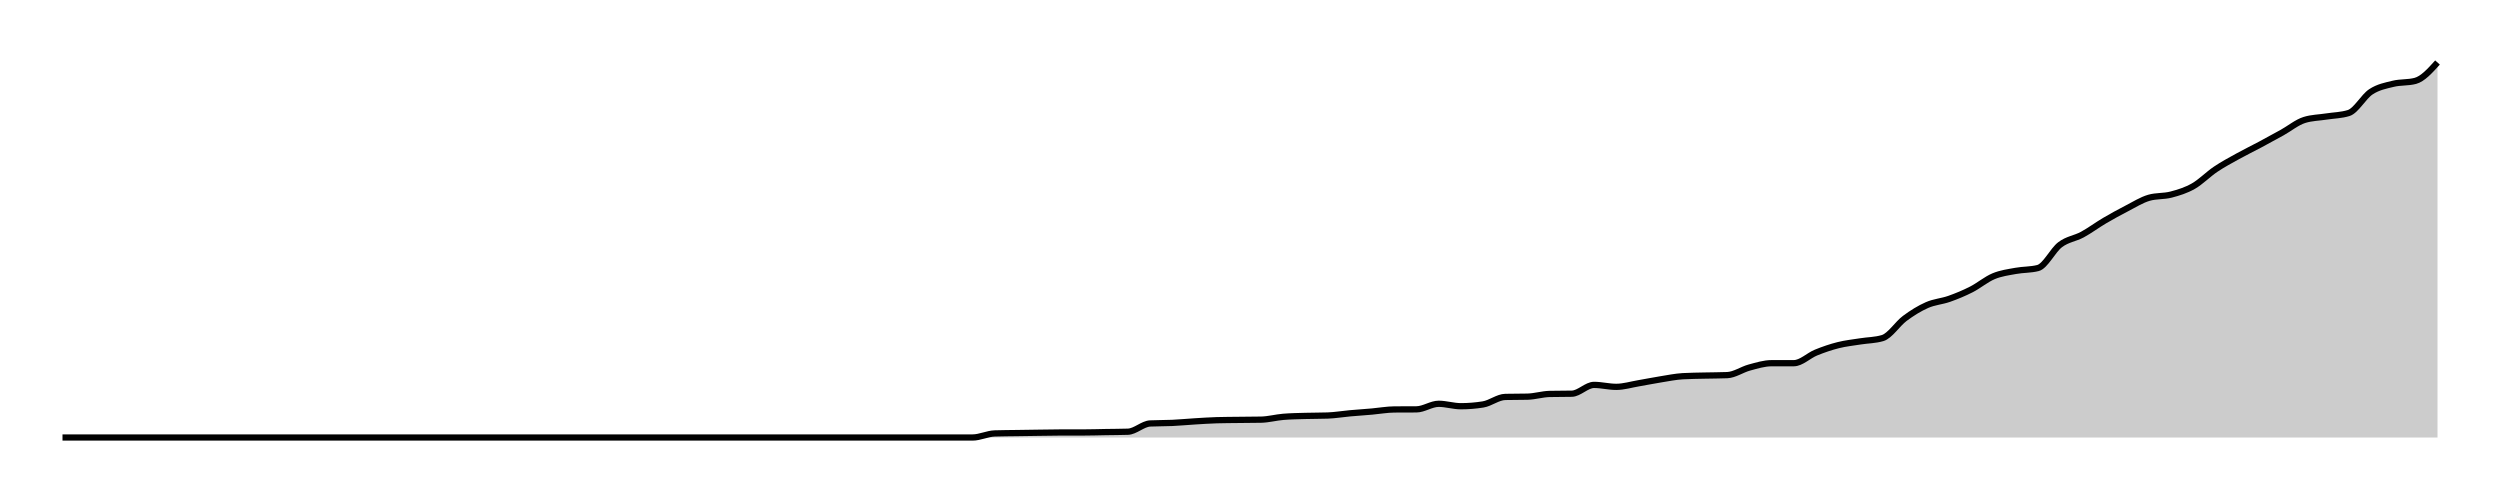
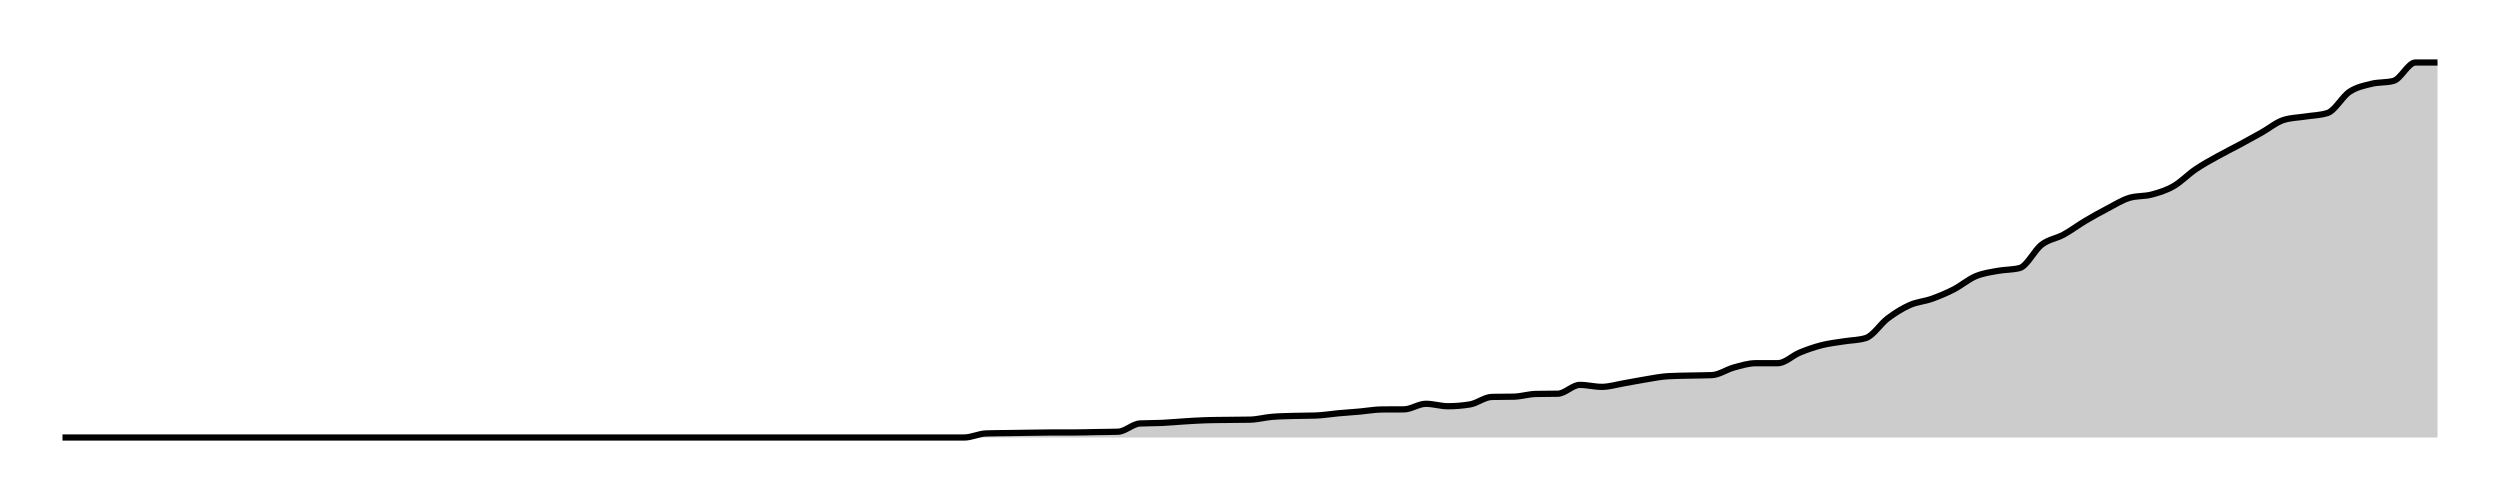
<svg xmlns="http://www.w3.org/2000/svg" width="400" height="80">
  <g transform="translate(10,10)">
-     <path class="area" fill="rgba(0, 0, 0, 0.2)" d="M0,60C10.654,60,21.308,60,31.963,60C33.146,60,34.33,60,35.514,60C36.698,60,37.882,60,39.065,60C41.433,60,43.801,60,46.168,60C47.352,60,48.536,60,49.72,60C50.903,60,52.087,60,53.271,60C54.455,60,55.639,60,56.822,60C58.006,60,59.19,60,60.374,60C63.925,60,67.477,60,71.028,60C72.212,60,73.396,60,74.579,60C78.131,60,81.682,60,85.234,60C87.601,60,89.969,60,92.336,60C93.52,60,94.704,60,95.888,60C97.072,60,98.255,60,99.439,60C100.623,60,101.807,60,102.991,60C104.174,60,105.358,60,106.542,60C107.726,60,108.91,60,110.093,60C111.277,60,112.461,60,113.645,60C114.829,60,116.012,60,117.196,60C118.38,60,119.564,60,120.748,60C121.931,60,123.115,60,124.299,60C125.483,60,126.667,60,127.85,60C129.034,60,130.218,60,131.402,60C132.586,60,133.769,60,134.953,60C136.137,60,137.321,60,138.505,60C139.688,60,140.872,60,142.056,60C143.24,60,144.424,60,145.607,60C146.791,60,147.975,59.387,149.159,59.349C150.343,59.31,151.526,59.309,152.71,59.291C153.894,59.273,155.078,59.255,156.262,59.239C157.445,59.223,158.629,59.194,159.813,59.194C160.997,59.194,162.181,59.194,163.364,59.194C164.548,59.194,165.732,59.153,166.916,59.133C168.1,59.113,169.283,59.114,170.467,59.075C171.651,59.037,172.835,57.813,174.019,57.754C175.202,57.695,176.386,57.72,177.57,57.665C178.754,57.61,179.938,57.496,181.121,57.424C182.305,57.352,183.489,57.268,184.673,57.234C185.857,57.2,187.04,57.198,188.224,57.183C189.408,57.168,190.592,57.17,191.776,57.145C192.96,57.12,194.143,56.79,195.327,56.693C196.511,56.595,197.695,56.581,198.879,56.546C200.062,56.512,201.246,56.526,202.43,56.484C203.614,56.442,204.798,56.237,205.981,56.131C207.165,56.024,208.349,55.948,209.533,55.845C210.717,55.742,211.9,55.522,213.084,55.512C214.268,55.502,215.452,55.507,216.636,55.498C217.819,55.488,219.003,54.606,220.187,54.606C221.371,54.606,222.555,54.996,223.738,54.996C224.922,54.996,226.106,54.9,227.29,54.71C228.474,54.52,229.657,53.535,230.841,53.508C232.025,53.48,233.209,53.494,234.393,53.467C235.576,53.439,236.76,53.057,237.944,53.031C239.128,53.005,240.312,53.018,241.495,52.992C242.679,52.967,243.863,51.583,245.047,51.583C246.231,51.583,247.414,51.896,248.598,51.896C249.782,51.896,250.966,51.528,252.15,51.328C253.333,51.128,254.517,50.885,255.701,50.696C256.885,50.507,258.069,50.261,259.252,50.193C260.436,50.125,261.62,50.12,262.804,50.091C263.988,50.062,265.171,50.068,266.355,50.02C267.539,49.973,268.723,49.122,269.907,48.804C271.09,48.486,272.274,48.111,273.458,48.111C274.642,48.11,275.826,48.111,277.009,48.11C278.193,48.11,279.377,46.89,280.561,46.41C281.745,45.929,282.928,45.524,284.112,45.226C285.296,44.928,286.48,44.809,287.664,44.62C288.847,44.432,290.031,44.444,291.215,44.092C292.399,43.74,293.583,41.824,294.766,40.944C295.95,40.064,297.134,39.333,298.318,38.812C299.502,38.291,300.685,38.234,301.869,37.817C303.053,37.399,304.237,36.909,305.421,36.306C306.604,35.703,307.788,34.692,308.972,34.198C310.156,33.703,311.34,33.559,312.523,33.34C313.707,33.121,314.891,33.188,316.075,32.885C317.259,32.581,318.442,30.039,319.626,29.147C320.81,28.255,321.994,28.173,323.178,27.533C324.361,26.892,325.545,26.002,326.729,25.305C327.913,24.608,329.097,23.962,330.28,23.352C331.464,22.742,332.648,21.988,333.832,21.645C335.016,21.303,336.199,21.442,337.383,21.131C338.567,20.821,339.751,20.458,340.935,19.785C342.118,19.111,343.302,17.885,344.486,17.089C345.67,16.293,346.854,15.665,348.037,15.009C349.221,14.352,350.405,13.782,351.589,13.15C352.773,12.517,353.956,11.873,355.14,11.214C356.324,10.556,357.508,9.57,358.692,9.198C359.875,8.825,361.059,8.825,362.243,8.639C363.427,8.454,364.611,8.454,365.794,8.082C366.978,7.71,368.162,5.466,369.346,4.687C370.53,3.908,371.713,3.7,372.897,3.409C374.081,3.118,375.265,3.254,376.449,2.943C377.632,2.632,378.816,1.316,380,0L380,60C378.816,60,377.632,60,376.449,60C375.265,60,374.081,60,372.897,60C371.713,60,370.53,60,369.346,60C368.162,60,366.978,60,365.794,60C364.611,60,363.427,60,362.243,60C361.059,60,359.875,60,358.692,60C357.508,60,356.324,60,355.14,60C353.956,60,352.773,60,351.589,60C350.405,60,349.221,60,348.037,60C346.854,60,345.67,60,344.486,60C343.302,60,342.118,60,340.935,60C339.751,60,338.567,60,337.383,60C336.199,60,335.016,60,333.832,60C332.648,60,331.464,60,330.28,60C329.097,60,327.913,60,326.729,60C325.545,60,324.361,60,323.178,60C321.994,60,320.81,60,319.626,60C318.442,60,317.259,60,316.075,60C314.891,60,313.707,60,312.523,60C311.34,60,310.156,60,308.972,60C307.788,60,306.604,60,305.421,60C304.237,60,303.053,60,301.869,60C300.685,60,299.502,60,298.318,60C297.134,60,295.95,60,294.766,60C293.583,60,292.399,60,291.215,60C290.031,60,288.847,60,287.664,60C286.48,60,285.296,60,284.112,60C282.928,60,281.745,60,280.561,60C279.377,60,278.193,60,277.009,60C275.826,60,274.642,60,273.458,60C272.274,60,271.09,60,269.907,60C268.723,60,267.539,60,266.355,60C265.171,60,263.988,60,262.804,60C261.62,60,260.436,60,259.252,60C258.069,60,256.885,60,255.701,60C254.517,60,253.333,60,252.15,60C250.966,60,249.782,60,248.598,60C247.414,60,246.231,60,245.047,60C243.863,60,242.679,60,241.495,60C240.312,60,239.128,60,237.944,60C236.76,60,235.576,60,234.393,60C233.209,60,232.025,60,230.841,60C229.657,60,228.474,60,227.29,60C226.106,60,224.922,60,223.738,60C222.555,60,221.371,60,220.187,60C219.003,60,217.819,60,216.636,60C215.452,60,214.268,60,213.084,60C211.9,60,210.717,60,209.533,60C208.349,60,207.165,60,205.981,60C204.798,60,203.614,60,202.43,60C201.246,60,200.062,60,198.879,60C197.695,60,196.511,60,195.327,60C194.143,60,192.96,60,191.776,60C190.592,60,189.408,60,188.224,60C187.04,60,185.857,60,184.673,60C183.489,60,182.305,60,181.121,60C179.938,60,178.754,60,177.57,60C176.386,60,175.202,60,174.019,60C172.835,60,171.651,60,170.467,60C169.283,60,168.1,60,166.916,60C165.732,60,164.548,60,163.364,60C162.181,60,160.997,60,159.813,60C158.629,60,157.445,60,156.262,60C155.078,60,153.894,60,152.71,60C151.526,60,150.343,60,149.159,60C147.975,60,146.791,60,145.607,60C144.424,60,143.24,60,142.056,60C140.872,60,139.688,60,138.505,60C137.321,60,136.137,60,134.953,60C133.769,60,132.586,60,131.402,60C130.218,60,129.034,60,127.85,60C126.667,60,125.483,60,124.299,60C123.115,60,121.931,60,120.748,60C119.564,60,118.38,60,117.196,60C116.012,60,114.829,60,113.645,60C112.461,60,111.277,60,110.093,60C108.91,60,107.726,60,106.542,60C105.358,60,104.174,60,102.991,60C101.807,60,100.623,60,99.439,60C98.255,60,97.072,60,95.888,60C94.704,60,93.52,60,92.336,60C89.969,60,87.601,60,85.234,60C81.682,60,78.131,60,74.579,60C73.396,60,72.212,60,71.028,60C67.477,60,63.925,60,60.374,60C59.19,60,58.006,60,56.822,60C55.639,60,54.455,60,53.271,60C52.087,60,50.903,60,49.72,60C48.536,60,47.352,60,46.168,60C43.801,60,41.433,60,39.065,60C37.882,60,36.698,60,35.514,60C34.33,60,33.146,60,31.963,60C21.308,60,10.654,60,0,60Z" />
-     <path class="line" stroke="black" fill="none" d="M0,60C10.654,60,21.308,60,31.963,60C33.146,60,34.33,60,35.514,60C36.698,60,37.882,60,39.065,60C41.433,60,43.801,60,46.168,60C47.352,60,48.536,60,49.72,60C50.903,60,52.087,60,53.271,60C54.455,60,55.639,60,56.822,60C58.006,60,59.19,60,60.374,60C63.925,60,67.477,60,71.028,60C72.212,60,73.396,60,74.579,60C78.131,60,81.682,60,85.234,60C87.601,60,89.969,60,92.336,60C93.52,60,94.704,60,95.888,60C97.072,60,98.255,60,99.439,60C100.623,60,101.807,60,102.991,60C104.174,60,105.358,60,106.542,60C107.726,60,108.91,60,110.093,60C111.277,60,112.461,60,113.645,60C114.829,60,116.012,60,117.196,60C118.38,60,119.564,60,120.748,60C121.931,60,123.115,60,124.299,60C125.483,60,126.667,60,127.85,60C129.034,60,130.218,60,131.402,60C132.586,60,133.769,60,134.953,60C136.137,60,137.321,60,138.505,60C139.688,60,140.872,60,142.056,60C143.24,60,144.424,60,145.607,60C146.791,60,147.975,59.387,149.159,59.349C150.343,59.31,151.526,59.309,152.71,59.291C153.894,59.273,155.078,59.255,156.262,59.239C157.445,59.223,158.629,59.194,159.813,59.194C160.997,59.194,162.181,59.194,163.364,59.194C164.548,59.194,165.732,59.153,166.916,59.133C168.1,59.113,169.283,59.114,170.467,59.075C171.651,59.037,172.835,57.813,174.019,57.754C175.202,57.695,176.386,57.72,177.57,57.665C178.754,57.61,179.938,57.496,181.121,57.424C182.305,57.352,183.489,57.268,184.673,57.234C185.857,57.2,187.04,57.198,188.224,57.183C189.408,57.168,190.592,57.17,191.776,57.145C192.96,57.12,194.143,56.79,195.327,56.693C196.511,56.595,197.695,56.581,198.879,56.546C200.062,56.512,201.246,56.526,202.43,56.484C203.614,56.442,204.798,56.237,205.981,56.131C207.165,56.024,208.349,55.948,209.533,55.845C210.717,55.742,211.9,55.522,213.084,55.512C214.268,55.502,215.452,55.507,216.636,55.498C217.819,55.488,219.003,54.606,220.187,54.606C221.371,54.606,222.555,54.996,223.738,54.996C224.922,54.996,226.106,54.9,227.29,54.71C228.474,54.52,229.657,53.535,230.841,53.508C232.025,53.48,233.209,53.494,234.393,53.467C235.576,53.439,236.76,53.057,237.944,53.031C239.128,53.005,240.312,53.018,241.495,52.992C242.679,52.967,243.863,51.583,245.047,51.583C246.231,51.583,247.414,51.896,248.598,51.896C249.782,51.896,250.966,51.528,252.15,51.328C253.333,51.128,254.517,50.885,255.701,50.696C256.885,50.507,258.069,50.261,259.252,50.193C260.436,50.125,261.62,50.12,262.804,50.091C263.988,50.062,265.171,50.068,266.355,50.02C267.539,49.973,268.723,49.122,269.907,48.804C271.09,48.486,272.274,48.111,273.458,48.111C274.642,48.11,275.826,48.111,277.009,48.11C278.193,48.11,279.377,46.89,280.561,46.41C281.745,45.929,282.928,45.524,284.112,45.226C285.296,44.928,286.48,44.809,287.664,44.62C288.847,44.432,290.031,44.444,291.215,44.092C292.399,43.74,293.583,41.824,294.766,40.944C295.95,40.064,297.134,39.333,298.318,38.812C299.502,38.291,300.685,38.234,301.869,37.817C303.053,37.399,304.237,36.909,305.421,36.306C306.604,35.703,307.788,34.692,308.972,34.198C310.156,33.703,311.34,33.559,312.523,33.34C313.707,33.121,314.891,33.188,316.075,32.885C317.259,32.581,318.442,30.039,319.626,29.147C320.81,28.255,321.994,28.173,323.178,27.533C324.361,26.892,325.545,26.002,326.729,25.305C327.913,24.608,329.097,23.962,330.28,23.352C331.464,22.742,332.648,21.988,333.832,21.645C335.016,21.303,336.199,21.442,337.383,21.131C338.567,20.821,339.751,20.458,340.935,19.785C342.118,19.111,343.302,17.885,344.486,17.089C345.67,16.293,346.854,15.665,348.037,15.009C349.221,14.352,350.405,13.782,351.589,13.15C352.773,12.517,353.956,11.873,355.14,11.214C356.324,10.556,357.508,9.57,358.692,9.198C359.875,8.825,361.059,8.825,362.243,8.639C363.427,8.454,364.611,8.454,365.794,8.082C366.978,7.71,368.162,5.466,369.346,4.687C370.53,3.908,371.713,3.7,372.897,3.409C374.081,3.118,375.265,3.254,376.449,2.943C377.632,2.632,378.816,1.316,380,0" />
+     <path class="area" fill="rgba(0, 0, 0, 0.2)" d="M0,60C10.556,60,21.111,60,31.667,60C32.84,60,34.012,60,35.185,60C36.358,60,37.531,60,38.704,60C41.049,60,43.395,60,45.741,60C46.914,60,48.086,60,49.259,60C50.432,60,51.605,60,52.778,60C53.951,60,55.123,60,56.296,60C57.469,60,58.642,60,59.815,60C63.333,60,66.852,60,70.37,60C71.543,60,72.716,60,73.889,60C77.407,60,80.926,60,84.444,60C86.79,60,89.136,60,91.481,60C92.654,60,93.827,60,95,60C96.173,60,97.346,60,98.519,60C99.691,60,100.864,60,102.037,60C103.21,60,104.383,60,105.556,60C106.728,60,107.901,60,109.074,60C110.247,60,111.42,60,112.593,60C113.765,60,114.938,60,116.111,60C117.284,60,118.457,60,119.63,60C120.802,60,121.975,60,123.148,60C124.321,60,125.494,60,126.667,60C127.84,60,129.012,60,130.185,60C131.358,60,132.531,60,133.704,60C134.877,60,136.049,60,137.222,60C138.395,60,139.568,60,140.741,60C141.914,60,143.086,60,144.259,60C145.432,60,146.605,59.387,147.778,59.349C148.951,59.31,150.123,59.309,151.296,59.291C152.469,59.273,153.642,59.255,154.815,59.239C155.988,59.223,157.16,59.194,158.333,59.194C159.506,59.194,160.679,59.194,161.852,59.194C163.025,59.194,164.198,59.153,165.37,59.133C166.543,59.113,167.716,59.114,168.889,59.075C170.062,59.037,171.235,57.813,172.407,57.754C173.58,57.695,174.753,57.72,175.926,57.665C177.099,57.61,178.272,57.496,179.444,57.424C180.617,57.352,181.79,57.268,182.963,57.234C184.136,57.2,185.309,57.198,186.481,57.183C187.654,57.168,188.827,57.17,190,57.145C191.173,57.12,192.346,56.79,193.519,56.693C194.691,56.595,195.864,56.581,197.037,56.546C198.21,56.512,199.383,56.526,200.556,56.484C201.728,56.442,202.901,56.237,204.074,56.131C205.247,56.024,206.42,55.948,207.593,55.845C208.765,55.742,209.938,55.522,211.111,55.512C212.284,55.502,213.457,55.507,214.63,55.498C215.802,55.488,216.975,54.606,218.148,54.606C219.321,54.606,220.494,54.996,221.667,54.996C222.84,54.996,224.012,54.9,225.185,54.71C226.358,54.52,227.531,53.535,228.704,53.508C229.877,53.48,231.049,53.494,232.222,53.467C233.395,53.439,234.568,53.057,235.741,53.031C236.914,53.005,238.086,53.018,239.259,52.992C240.432,52.967,241.605,51.583,242.778,51.583C243.951,51.583,245.123,51.896,246.296,51.896C247.469,51.896,248.642,51.528,249.815,51.328C250.988,51.128,252.16,50.885,253.333,50.696C254.506,50.507,255.679,50.261,256.852,50.193C258.025,50.125,259.198,50.12,260.37,50.091C261.543,50.062,262.716,50.068,263.889,50.02C265.062,49.973,266.235,49.122,267.407,48.804C268.58,48.486,269.753,48.111,270.926,48.111C272.099,48.11,273.272,48.111,274.444,48.11C275.617,48.11,276.79,46.89,277.963,46.41C279.136,45.929,280.309,45.524,281.481,45.226C282.654,44.928,283.827,44.809,285,44.62C286.173,44.432,287.346,44.444,288.519,44.092C289.691,43.74,290.864,41.824,292.037,40.944C293.21,40.064,294.383,39.333,295.556,38.812C296.728,38.291,297.901,38.234,299.074,37.817C300.247,37.399,301.42,36.909,302.593,36.306C303.765,35.703,304.938,34.692,306.111,34.198C307.284,33.703,308.457,33.559,309.63,33.34C310.802,33.121,311.975,33.188,313.148,32.885C314.321,32.581,315.494,30.039,316.667,29.147C317.84,28.255,319.012,28.173,320.185,27.533C321.358,26.892,322.531,26.002,323.704,25.305C324.877,24.608,326.049,23.962,327.222,23.352C328.395,22.742,329.568,21.988,330.741,21.645C331.914,21.303,333.086,21.442,334.259,21.131C335.432,20.821,336.605,20.458,337.778,19.785C338.951,19.111,340.123,17.885,341.296,17.089C342.469,16.293,343.642,15.665,344.815,15.009C345.988,14.352,347.16,13.782,348.333,13.15C349.506,12.517,350.679,11.873,351.852,11.214C353.025,10.556,354.198,9.57,355.37,9.198C356.543,8.825,357.716,8.825,358.889,8.639C360.062,8.454,361.235,8.454,362.407,8.082C363.58,7.71,364.753,5.466,365.926,4.687C367.099,3.908,368.272,3.7,369.444,3.409C370.617,3.118,371.79,3.254,372.963,2.943C374.136,2.632,375.309,0,376.481,0C377.654,0,378.827,0,380,0L380,60C378.827,60,377.654,60,376.481,60C375.309,60,374.136,60,372.963,60C371.79,60,370.617,60,369.444,60C368.272,60,367.099,60,365.926,60C364.753,60,363.58,60,362.407,60C361.235,60,360.062,60,358.889,60C357.716,60,356.543,60,355.37,60C354.198,60,353.025,60,351.852,60C350.679,60,349.506,60,348.333,60C347.16,60,345.988,60,344.815,60C343.642,60,342.469,60,341.296,60C340.123,60,338.951,60,337.778,60C336.605,60,335.432,60,334.259,60C333.086,60,331.914,60,330.741,60C329.568,60,328.395,60,327.222,60C326.049,60,324.877,60,323.704,60C322.531,60,321.358,60,320.185,60C319.012,60,317.84,60,316.667,60C315.494,60,314.321,60,313.148,60C311.975,60,310.802,60,309.63,60C308.457,60,307.284,60,306.111,60C304.938,60,303.765,60,302.593,60C301.42,60,300.247,60,299.074,60C297.901,60,296.728,60,295.556,60C294.383,60,293.21,60,292.037,60C290.864,60,289.691,60,288.519,60C287.346,60,286.173,60,285,60C283.827,60,282.654,60,281.481,60C280.309,60,279.136,60,277.963,60C276.79,60,275.617,60,274.444,60C273.272,60,272.099,60,270.926,60C269.753,60,268.58,60,267.407,60C266.235,60,265.062,60,263.889,60C262.716,60,261.543,60,260.37,60C259.198,60,258.025,60,256.852,60C255.679,60,254.506,60,253.333,60C252.16,60,250.988,60,249.815,60C248.642,60,247.469,60,246.296,60C245.123,60,243.951,60,242.778,60C241.605,60,240.432,60,239.259,60C238.086,60,236.914,60,235.741,60C234.568,60,233.395,60,232.222,60C231.049,60,229.877,60,228.704,60C227.531,60,226.358,60,225.185,60C224.012,60,222.84,60,221.667,60C220.494,60,219.321,60,218.148,60C216.975,60,215.802,60,214.63,60C213.457,60,212.284,60,211.111,60C209.938,60,208.765,60,207.593,60C206.42,60,205.247,60,204.074,60C202.901,60,201.728,60,200.556,60C199.383,60,198.21,60,197.037,60C195.864,60,194.691,60,193.519,60C192.346,60,191.173,60,190,60C188.827,60,187.654,60,186.481,60C185.309,60,184.136,60,182.963,60C181.79,60,180.617,60,179.444,60C178.272,60,177.099,60,175.926,60C174.753,60,173.58,60,172.407,60C171.235,60,170.062,60,168.889,60C167.716,60,166.543,60,165.37,60C164.198,60,163.025,60,161.852,60C160.679,60,159.506,60,158.333,60C157.16,60,155.988,60,154.815,60C153.642,60,152.469,60,151.296,60C150.123,60,148.951,60,147.778,60C146.605,60,145.432,60,144.259,60C143.086,60,141.914,60,140.741,60C139.568,60,138.395,60,137.222,60C136.049,60,134.877,60,133.704,60C132.531,60,131.358,60,130.185,60C129.012,60,127.84,60,126.667,60C125.494,60,124.321,60,123.148,60C121.975,60,120.802,60,119.63,60C118.457,60,117.284,60,116.111,60C114.938,60,113.765,60,112.593,60C111.42,60,110.247,60,109.074,60C107.901,60,106.728,60,105.556,60C104.383,60,103.21,60,102.037,60C100.864,60,99.691,60,98.519,60C97.346,60,96.173,60,95,60C93.827,60,92.654,60,91.481,60C89.136,60,86.79,60,84.444,60C80.926,60,77.407,60,73.889,60C72.716,60,71.543,60,70.37,60C66.852,60,63.333,60,59.815,60C58.642,60,57.469,60,56.296,60C55.123,60,53.951,60,52.778,60C51.605,60,50.432,60,49.259,60C48.086,60,46.914,60,45.741,60C43.395,60,41.049,60,38.704,60C37.531,60,36.358,60,35.185,60C34.012,60,32.84,60,31.667,60C21.111,60,10.556,60,0,60Z" />
+     <path class="line" stroke="black" fill="none" d="M0,60C10.556,60,21.111,60,31.667,60C32.84,60,34.012,60,35.185,60C36.358,60,37.531,60,38.704,60C41.049,60,43.395,60,45.741,60C46.914,60,48.086,60,49.259,60C50.432,60,51.605,60,52.778,60C53.951,60,55.123,60,56.296,60C57.469,60,58.642,60,59.815,60C63.333,60,66.852,60,70.37,60C71.543,60,72.716,60,73.889,60C77.407,60,80.926,60,84.444,60C86.79,60,89.136,60,91.481,60C92.654,60,93.827,60,95,60C96.173,60,97.346,60,98.519,60C99.691,60,100.864,60,102.037,60C103.21,60,104.383,60,105.556,60C106.728,60,107.901,60,109.074,60C110.247,60,111.42,60,112.593,60C113.765,60,114.938,60,116.111,60C117.284,60,118.457,60,119.63,60C120.802,60,121.975,60,123.148,60C124.321,60,125.494,60,126.667,60C127.84,60,129.012,60,130.185,60C131.358,60,132.531,60,133.704,60C134.877,60,136.049,60,137.222,60C138.395,60,139.568,60,140.741,60C141.914,60,143.086,60,144.259,60C145.432,60,146.605,59.387,147.778,59.349C148.951,59.31,150.123,59.309,151.296,59.291C152.469,59.273,153.642,59.255,154.815,59.239C155.988,59.223,157.16,59.194,158.333,59.194C159.506,59.194,160.679,59.194,161.852,59.194C163.025,59.194,164.198,59.153,165.37,59.133C166.543,59.113,167.716,59.114,168.889,59.075C170.062,59.037,171.235,57.813,172.407,57.754C173.58,57.695,174.753,57.72,175.926,57.665C177.099,57.61,178.272,57.496,179.444,57.424C180.617,57.352,181.79,57.268,182.963,57.234C184.136,57.2,185.309,57.198,186.481,57.183C187.654,57.168,188.827,57.17,190,57.145C191.173,57.12,192.346,56.79,193.519,56.693C194.691,56.595,195.864,56.581,197.037,56.546C198.21,56.512,199.383,56.526,200.556,56.484C201.728,56.442,202.901,56.237,204.074,56.131C205.247,56.024,206.42,55.948,207.593,55.845C208.765,55.742,209.938,55.522,211.111,55.512C212.284,55.502,213.457,55.507,214.63,55.498C215.802,55.488,216.975,54.606,218.148,54.606C219.321,54.606,220.494,54.996,221.667,54.996C222.84,54.996,224.012,54.9,225.185,54.71C226.358,54.52,227.531,53.535,228.704,53.508C229.877,53.48,231.049,53.494,232.222,53.467C233.395,53.439,234.568,53.057,235.741,53.031C236.914,53.005,238.086,53.018,239.259,52.992C240.432,52.967,241.605,51.583,242.778,51.583C243.951,51.583,245.123,51.896,246.296,51.896C247.469,51.896,248.642,51.528,249.815,51.328C250.988,51.128,252.16,50.885,253.333,50.696C254.506,50.507,255.679,50.261,256.852,50.193C258.025,50.125,259.198,50.12,260.37,50.091C261.543,50.062,262.716,50.068,263.889,50.02C265.062,49.973,266.235,49.122,267.407,48.804C268.58,48.486,269.753,48.111,270.926,48.111C272.099,48.11,273.272,48.111,274.444,48.11C275.617,48.11,276.79,46.89,277.963,46.41C279.136,45.929,280.309,45.524,281.481,45.226C282.654,44.928,283.827,44.809,285,44.62C286.173,44.432,287.346,44.444,288.519,44.092C289.691,43.74,290.864,41.824,292.037,40.944C293.21,40.064,294.383,39.333,295.556,38.812C296.728,38.291,297.901,38.234,299.074,37.817C300.247,37.399,301.42,36.909,302.593,36.306C303.765,35.703,304.938,34.692,306.111,34.198C307.284,33.703,308.457,33.559,309.63,33.34C310.802,33.121,311.975,33.188,313.148,32.885C314.321,32.581,315.494,30.039,316.667,29.147C317.84,28.255,319.012,28.173,320.185,27.533C321.358,26.892,322.531,26.002,323.704,25.305C324.877,24.608,326.049,23.962,327.222,23.352C328.395,22.742,329.568,21.988,330.741,21.645C331.914,21.303,333.086,21.442,334.259,21.131C335.432,20.821,336.605,20.458,337.778,19.785C338.951,19.111,340.123,17.885,341.296,17.089C342.469,16.293,343.642,15.665,344.815,15.009C345.988,14.352,347.16,13.782,348.333,13.15C349.506,12.517,350.679,11.873,351.852,11.214C353.025,10.556,354.198,9.57,355.37,9.198C356.543,8.825,357.716,8.825,358.889,8.639C360.062,8.454,361.235,8.454,362.407,8.082C363.58,7.71,364.753,5.466,365.926,4.687C367.099,3.908,368.272,3.7,369.444,3.409C370.617,3.118,371.79,3.254,372.963,2.943C374.136,2.632,375.309,0,376.481,0C377.654,0,378.827,0,380,0" />
  </g>
</svg>
